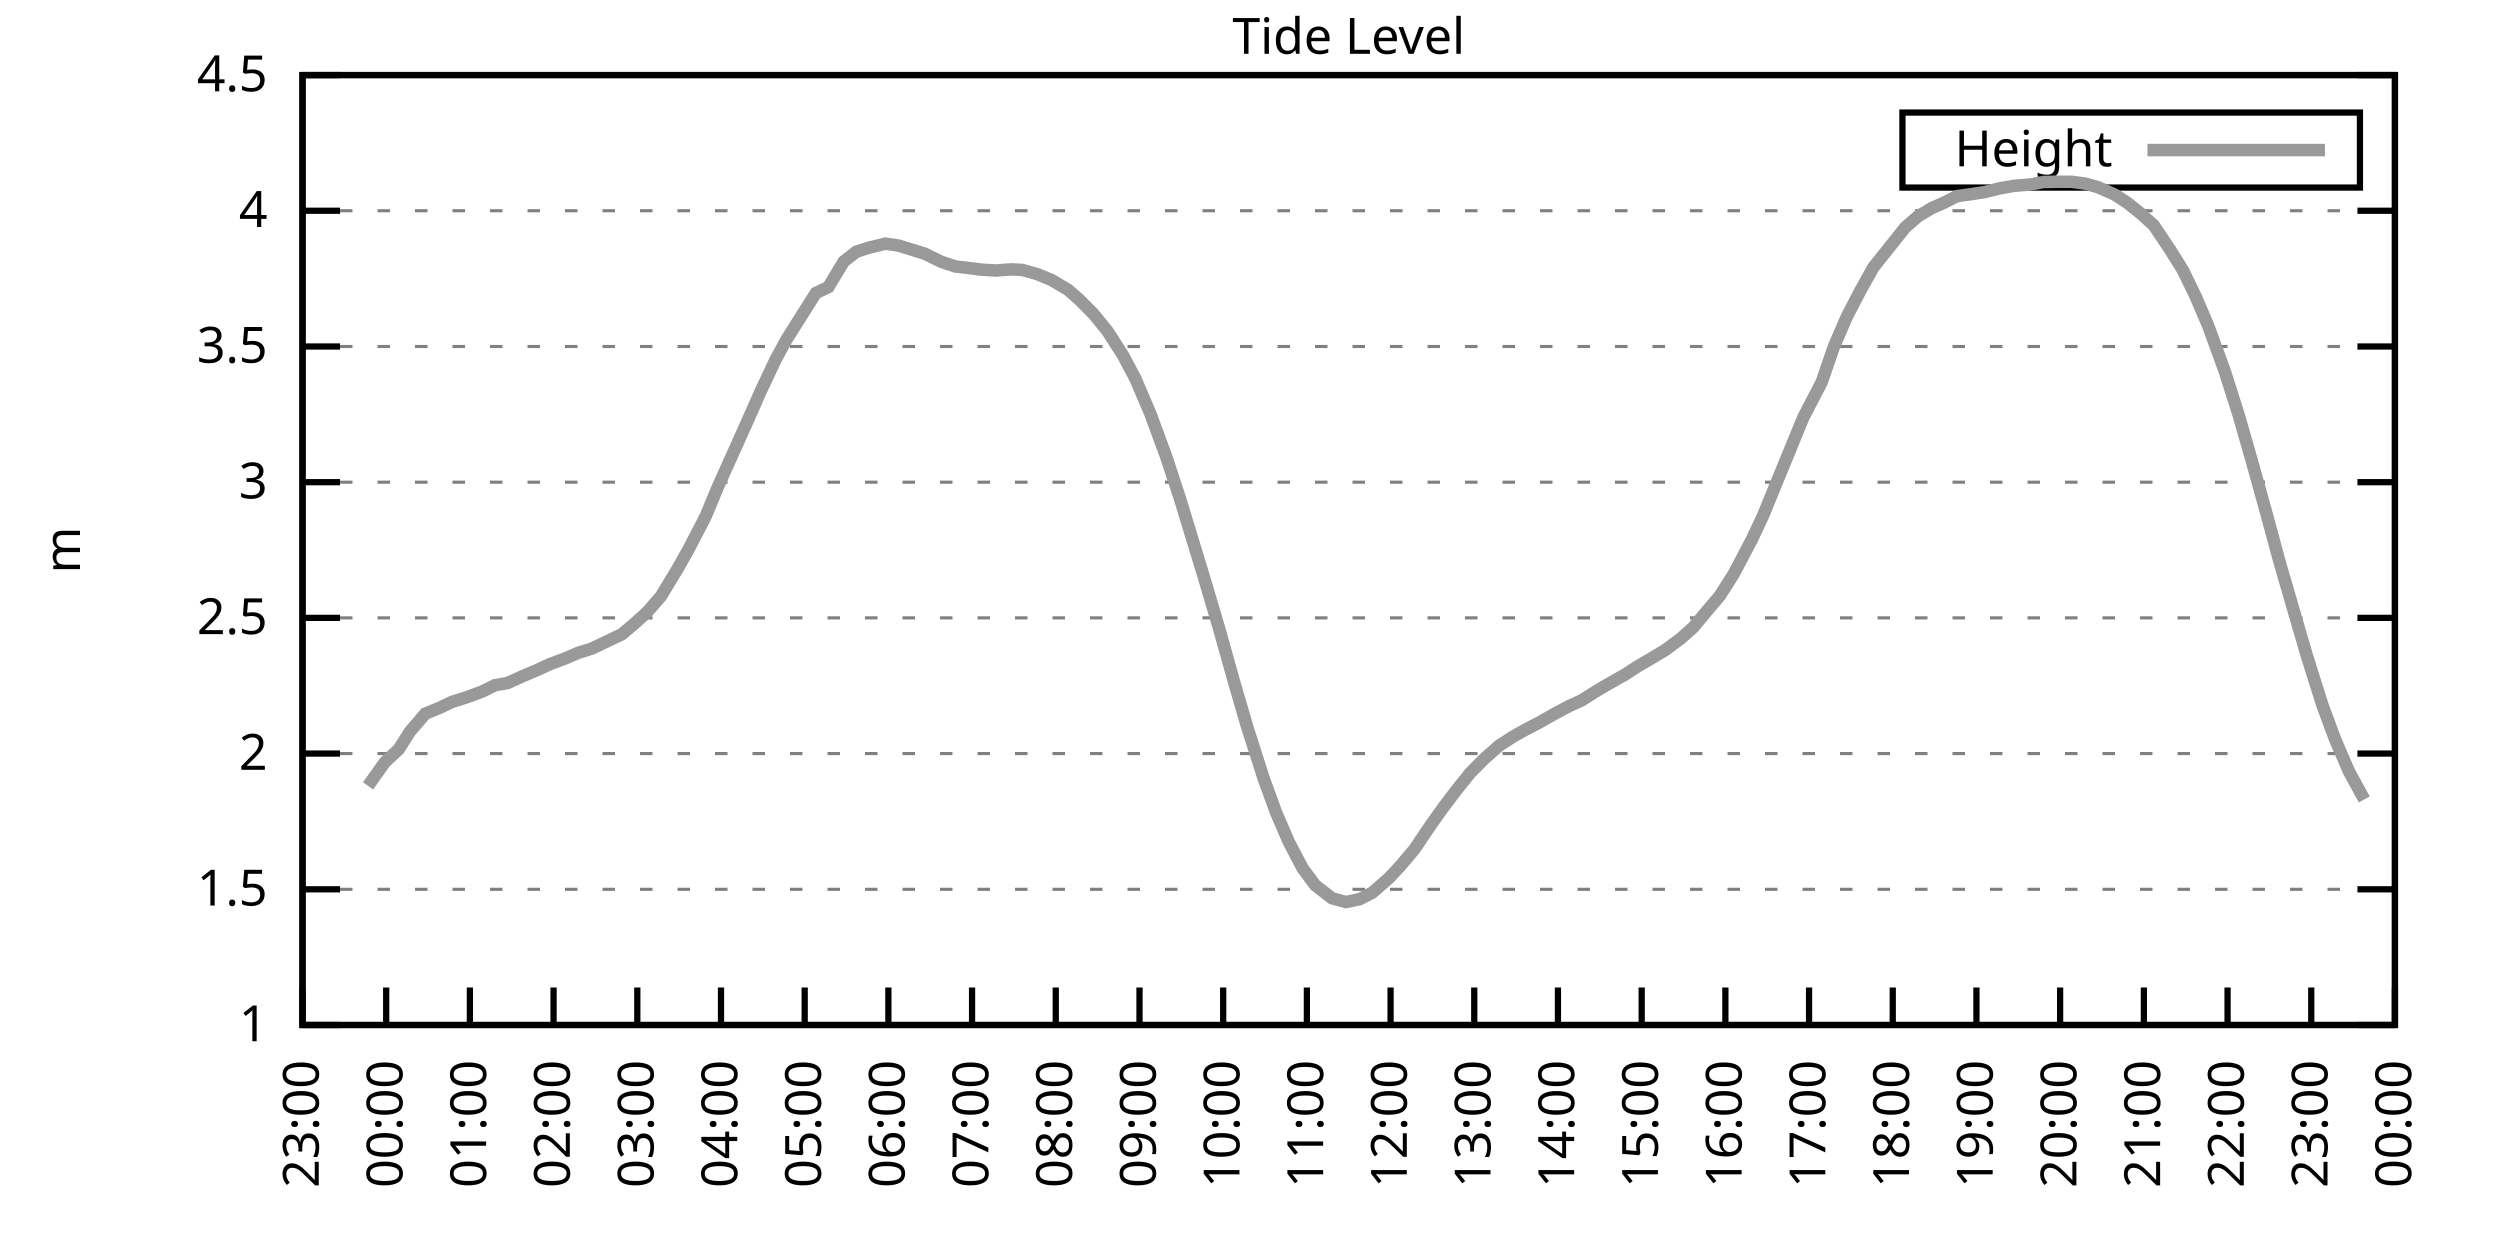
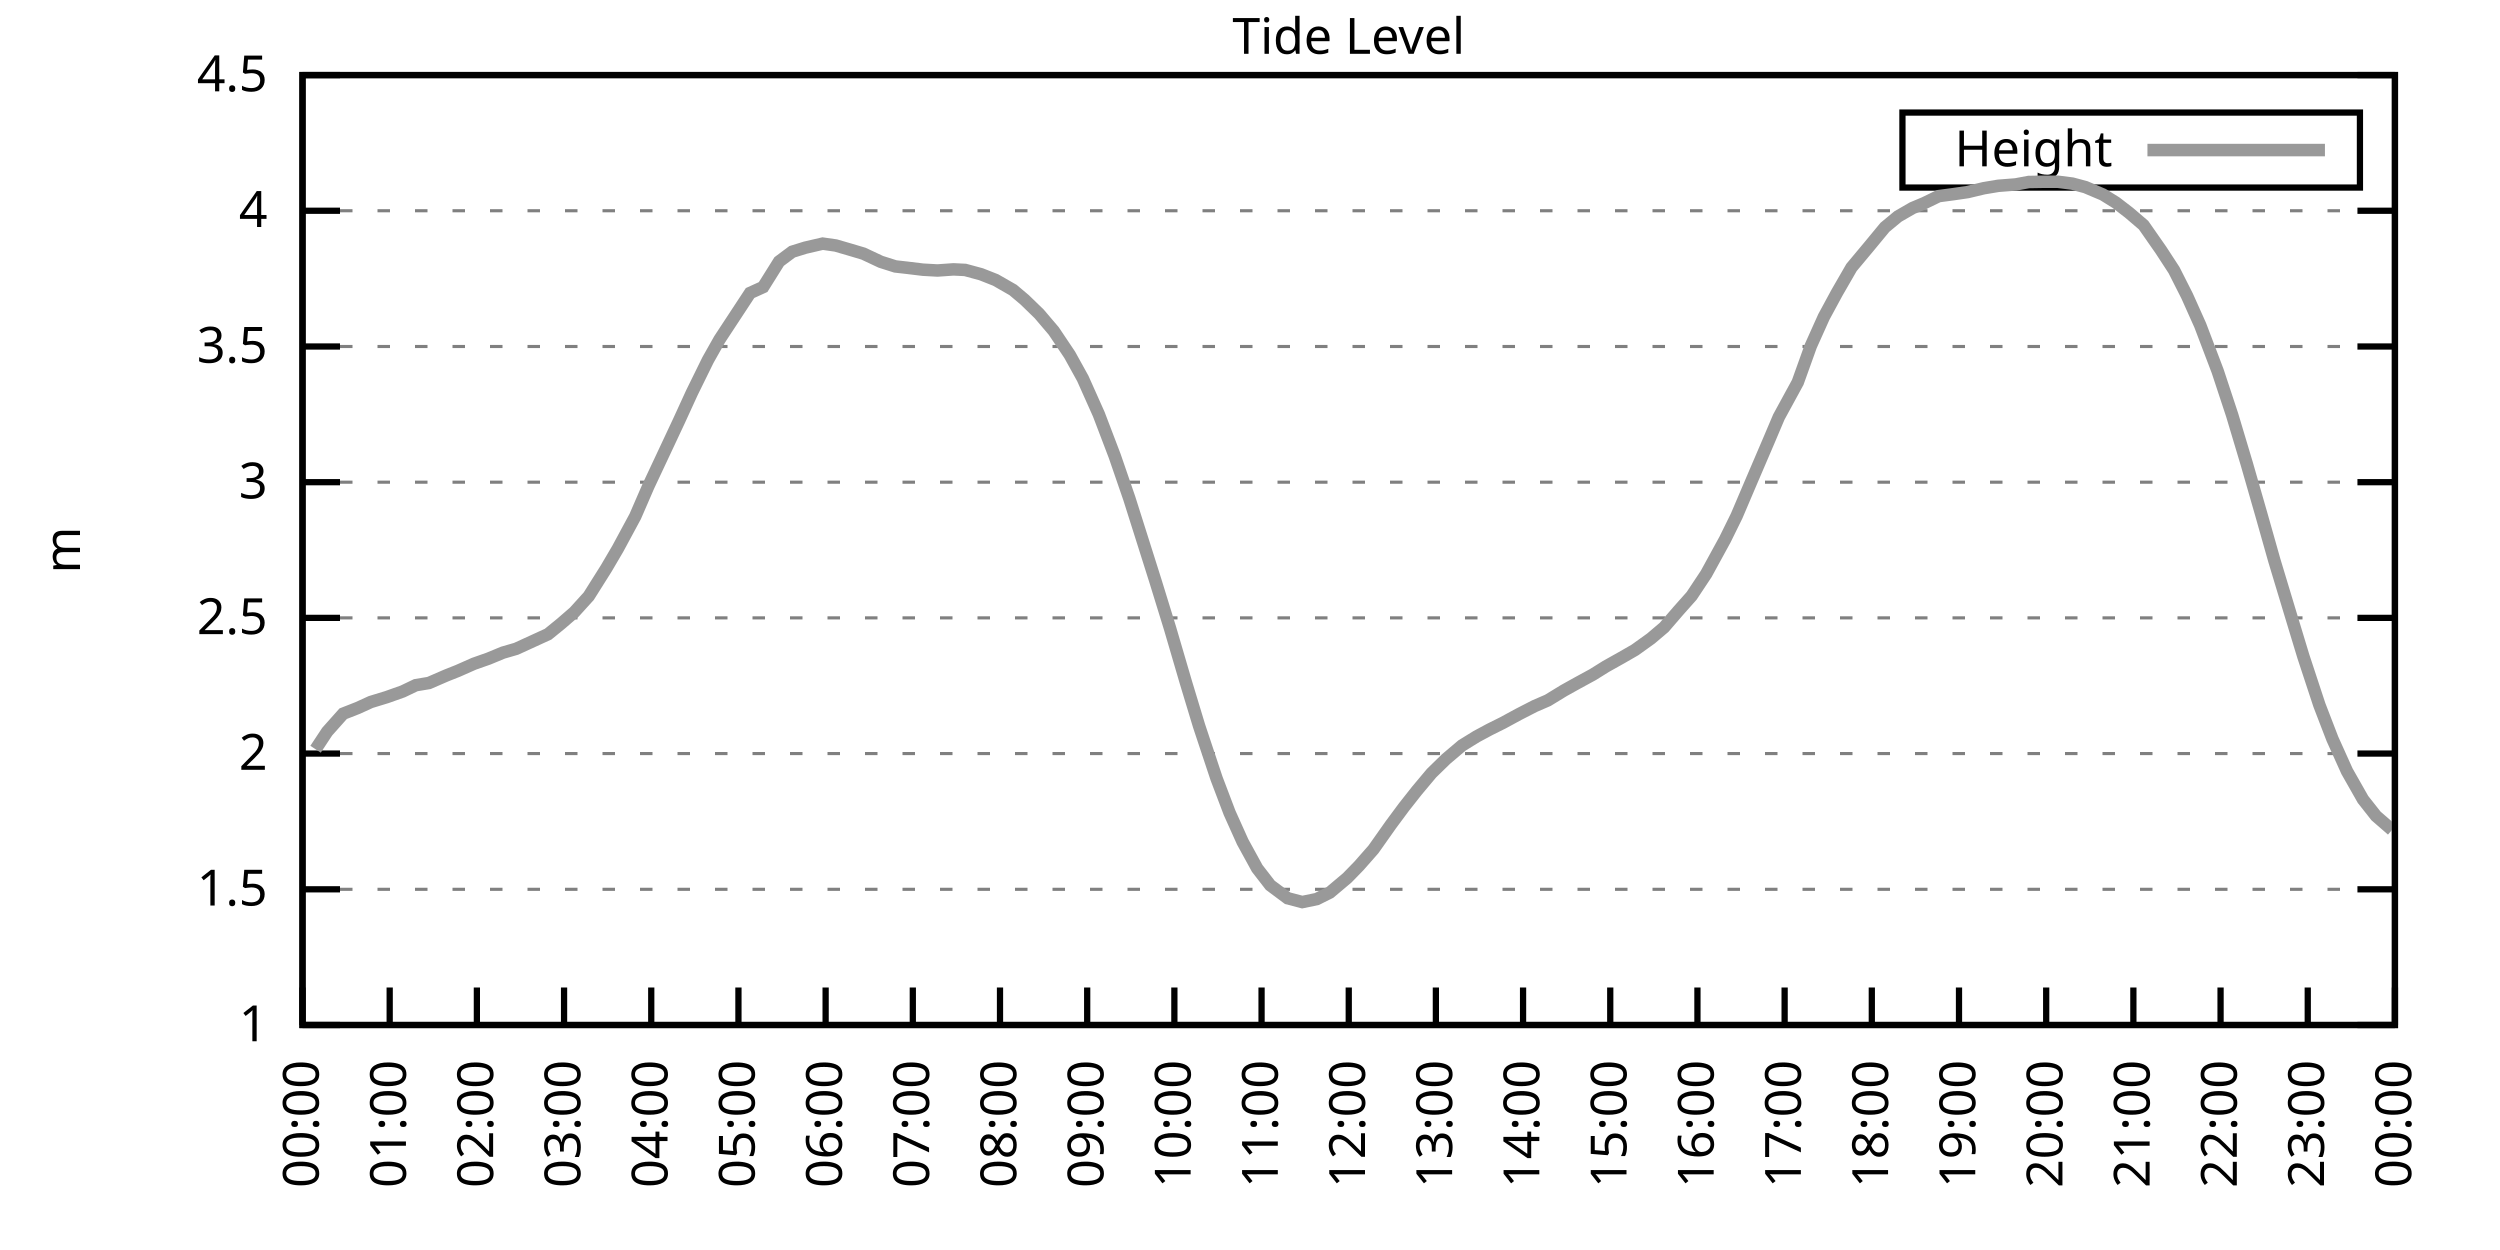
<svg xmlns="http://www.w3.org/2000/svg" xmlns:xlink="http://www.w3.org/1999/xlink" width="400" height="200" viewBox="0 0 400 200">
  <g id="gnuplot_canvas">
    <rect x="0" y="0" width="400" height="200" fill="none" />
    <defs>
      <circle id="gpDot" r="0.5" stroke-width="0.5" stroke="currentColor" />
      <path id="gpPt0" stroke-width="0.333" stroke="currentColor" d="M-1,0 h2 M0,-1 v2" />
      <path id="gpPt1" stroke-width="0.333" stroke="currentColor" d="M-1,-1 L1,1 M1,-1 L-1,1" />
      <path id="gpPt2" stroke-width="0.333" stroke="currentColor" d="M-1,0 L1,0 M0,-1 L0,1 M-1,-1 L1,1 M-1,1 L1,-1" />
      <rect id="gpPt3" stroke-width="0.333" stroke="currentColor" x="-1" y="-1" width="2" height="2" />
      <rect id="gpPt4" stroke-width="0.333" stroke="currentColor" fill="currentColor" x="-1" y="-1" width="2" height="2" />
      <circle id="gpPt5" stroke-width="0.333" stroke="currentColor" cx="0" cy="0" r="1" />
      <use xlink:href="#gpPt5" id="gpPt6" fill="currentColor" stroke="none" />
      <path id="gpPt7" stroke-width="0.333" stroke="currentColor" d="M0,-1.33 L-1.33,0.67 L1.33,0.67 z" />
      <use xlink:href="#gpPt7" id="gpPt8" fill="currentColor" stroke="none" />
      <use xlink:href="#gpPt7" id="gpPt9" stroke="currentColor" transform="rotate(180)" />
      <use xlink:href="#gpPt9" id="gpPt10" fill="currentColor" stroke="none" />
      <use xlink:href="#gpPt3" id="gpPt11" stroke="currentColor" transform="rotate(45)" />
      <use xlink:href="#gpPt11" id="gpPt12" fill="currentColor" stroke="none" />
      <path id="gpPt13" stroke-width="0.333" stroke="currentColor" d="M0,1.330 L1.265,0.411 L0.782,-1.067 L-0.782,-1.076 L-1.265,0.411 z" />
      <use xlink:href="#gpPt13" id="gpPt14" fill="currentColor" stroke="none" />
      <filter id="textbox" filterUnits="objectBoundingBox" x="0" y="0" height="1" width="1">
        <feFlood flood-color="white" flood-opacity="1" result="bgnd" />
        <feComposite in="SourceGraphic" in2="bgnd" operator="atop" />
      </filter>
      <filter id="greybox" filterUnits="objectBoundingBox" x="0" y="0" height="1" width="1">
        <feFlood flood-color="lightgrey" flood-opacity="1" result="grey" />
        <feComposite in="SourceGraphic" in2="grey" operator="atop" />
      </filter>
    </defs>
    <g fill="none" color="white" stroke="currentColor" stroke-width="1.00" stroke-linecap="butt" stroke-linejoin="miter">
</g>
    <g fill="none" color="black" stroke="currentColor" stroke-width="1.00" stroke-linecap="butt" stroke-linejoin="miter">
      <g stroke="none" shape-rendering="crispEdges">
        <polygon fill="rgb(255, 255, 255)" points="48.40,164.00 383.18,164.00 383.18,12.02 48.40,12.02 " />
      </g>
    </g>
    <g fill="none" color="black" stroke="currentColor" stroke-width="1.00" stroke-linecap="butt" stroke-linejoin="miter">
</g>
    <g fill="none" color="black" stroke="black" stroke-width="0.50" stroke-linecap="butt" stroke-linejoin="miter">
</g>
    <g fill="none" color="gray" stroke="currentColor" stroke-width="0.50" stroke-linecap="butt" stroke-linejoin="miter">
      <path stroke="gray" stroke-dasharray="2,4" class="gridline" d="M48.40,164.00 L383.19,164.00  " />
    </g>
    <g fill="none" color="gray" stroke="gray" stroke-width="1.00" stroke-linecap="butt" stroke-linejoin="miter">
</g>
    <g fill="none" color="black" stroke="currentColor" stroke-width="1.00" stroke-linecap="butt" stroke-linejoin="miter">
      <path stroke="black" d="M48.40,164.00 L54.40,164.00 M383.19,164.00 L377.19,164.00  " />
      <g transform="translate(42.80,166.60)" stroke="none" fill="black" font-family="Sans" font-size="8.00" text-anchor="end">
        <text>
          <tspan font-family="Sans"> 1</tspan>
        </text>
      </g>
    </g>
    <g fill="none" color="black" stroke="currentColor" stroke-width="1.00" stroke-linecap="butt" stroke-linejoin="miter">
</g>
    <g fill="none" color="black" stroke="black" stroke-width="0.50" stroke-linecap="butt" stroke-linejoin="miter">
</g>
    <g fill="none" color="gray" stroke="currentColor" stroke-width="0.50" stroke-linecap="butt" stroke-linejoin="miter">
      <path stroke="gray" stroke-dasharray="2,4" class="gridline" d="M48.40,142.29 L383.19,142.29  " />
    </g>
    <g fill="none" color="gray" stroke="gray" stroke-width="1.00" stroke-linecap="butt" stroke-linejoin="miter">
</g>
    <g fill="none" color="black" stroke="currentColor" stroke-width="1.00" stroke-linecap="butt" stroke-linejoin="miter">
      <path stroke="black" d="M48.40,142.29 L54.40,142.29 M383.19,142.29 L377.19,142.29  " />
      <g transform="translate(42.80,144.89)" stroke="none" fill="black" font-family="Sans" font-size="8.00" text-anchor="end">
        <text>
          <tspan font-family="Sans"> 1.5</tspan>
        </text>
      </g>
    </g>
    <g fill="none" color="black" stroke="currentColor" stroke-width="1.00" stroke-linecap="butt" stroke-linejoin="miter">
</g>
    <g fill="none" color="black" stroke="black" stroke-width="0.50" stroke-linecap="butt" stroke-linejoin="miter">
</g>
    <g fill="none" color="gray" stroke="currentColor" stroke-width="0.50" stroke-linecap="butt" stroke-linejoin="miter">
      <path stroke="gray" stroke-dasharray="2,4" class="gridline" d="M48.40,120.57 L383.19,120.57  " />
    </g>
    <g fill="none" color="gray" stroke="gray" stroke-width="1.00" stroke-linecap="butt" stroke-linejoin="miter">
</g>
    <g fill="none" color="black" stroke="currentColor" stroke-width="1.00" stroke-linecap="butt" stroke-linejoin="miter">
      <path stroke="black" d="M48.40,120.57 L54.40,120.57 M383.19,120.57 L377.19,120.57  " />
      <g transform="translate(42.80,123.17)" stroke="none" fill="black" font-family="Sans" font-size="8.00" text-anchor="end">
        <text>
          <tspan font-family="Sans"> 2</tspan>
        </text>
      </g>
    </g>
    <g fill="none" color="black" stroke="currentColor" stroke-width="1.00" stroke-linecap="butt" stroke-linejoin="miter">
</g>
    <g fill="none" color="black" stroke="black" stroke-width="0.50" stroke-linecap="butt" stroke-linejoin="miter">
</g>
    <g fill="none" color="gray" stroke="currentColor" stroke-width="0.50" stroke-linecap="butt" stroke-linejoin="miter">
      <path stroke="gray" stroke-dasharray="2,4" class="gridline" d="M48.40,98.86 L383.19,98.86  " />
    </g>
    <g fill="none" color="gray" stroke="gray" stroke-width="1.00" stroke-linecap="butt" stroke-linejoin="miter">
</g>
    <g fill="none" color="black" stroke="currentColor" stroke-width="1.00" stroke-linecap="butt" stroke-linejoin="miter">
      <path stroke="black" d="M48.40,98.86 L54.40,98.86 M383.19,98.86 L377.19,98.86  " />
      <g transform="translate(42.80,101.46)" stroke="none" fill="black" font-family="Sans" font-size="8.00" text-anchor="end">
        <text>
          <tspan font-family="Sans"> 2.5</tspan>
        </text>
      </g>
    </g>
    <g fill="none" color="black" stroke="currentColor" stroke-width="1.00" stroke-linecap="butt" stroke-linejoin="miter">
</g>
    <g fill="none" color="black" stroke="black" stroke-width="0.50" stroke-linecap="butt" stroke-linejoin="miter">
</g>
    <g fill="none" color="gray" stroke="currentColor" stroke-width="0.50" stroke-linecap="butt" stroke-linejoin="miter">
      <path stroke="gray" stroke-dasharray="2,4" class="gridline" d="M48.40,77.15 L383.19,77.15  " />
    </g>
    <g fill="none" color="gray" stroke="gray" stroke-width="1.00" stroke-linecap="butt" stroke-linejoin="miter">
</g>
    <g fill="none" color="black" stroke="currentColor" stroke-width="1.00" stroke-linecap="butt" stroke-linejoin="miter">
      <path stroke="black" d="M48.40,77.15 L54.40,77.15 M383.19,77.15 L377.19,77.15  " />
      <g transform="translate(42.80,79.75)" stroke="none" fill="black" font-family="Sans" font-size="8.00" text-anchor="end">
        <text>
          <tspan font-family="Sans"> 3</tspan>
        </text>
      </g>
    </g>
    <g fill="none" color="black" stroke="currentColor" stroke-width="1.00" stroke-linecap="butt" stroke-linejoin="miter">
</g>
    <g fill="none" color="black" stroke="black" stroke-width="0.50" stroke-linecap="butt" stroke-linejoin="miter">
</g>
    <g fill="none" color="gray" stroke="currentColor" stroke-width="0.50" stroke-linecap="butt" stroke-linejoin="miter">
      <path stroke="gray" stroke-dasharray="2,4" class="gridline" d="M48.40,55.44 L383.19,55.44  " />
    </g>
    <g fill="none" color="gray" stroke="gray" stroke-width="1.00" stroke-linecap="butt" stroke-linejoin="miter">
</g>
    <g fill="none" color="black" stroke="currentColor" stroke-width="1.00" stroke-linecap="butt" stroke-linejoin="miter">
      <path stroke="black" d="M48.40,55.44 L54.40,55.44 M383.19,55.44 L377.19,55.44  " />
      <g transform="translate(42.80,58.04)" stroke="none" fill="black" font-family="Sans" font-size="8.00" text-anchor="end">
        <text>
          <tspan font-family="Sans"> 3.5</tspan>
        </text>
      </g>
    </g>
    <g fill="none" color="black" stroke="currentColor" stroke-width="1.00" stroke-linecap="butt" stroke-linejoin="miter">
</g>
    <g fill="none" color="black" stroke="black" stroke-width="0.50" stroke-linecap="butt" stroke-linejoin="miter">
</g>
    <g fill="none" color="gray" stroke="currentColor" stroke-width="0.50" stroke-linecap="butt" stroke-linejoin="miter">
      <path stroke="gray" stroke-dasharray="2,4" class="gridline" d="M48.40,33.72 L383.19,33.72  " />
    </g>
    <g fill="none" color="gray" stroke="gray" stroke-width="1.00" stroke-linecap="butt" stroke-linejoin="miter">
</g>
    <g fill="none" color="black" stroke="currentColor" stroke-width="1.00" stroke-linecap="butt" stroke-linejoin="miter">
      <path stroke="black" d="M48.40,33.72 L54.40,33.72 M383.19,33.72 L377.19,33.72  " />
      <g transform="translate(42.80,36.32)" stroke="none" fill="black" font-family="Sans" font-size="8.00" text-anchor="end">
        <text>
          <tspan font-family="Sans"> 4</tspan>
        </text>
      </g>
    </g>
    <g fill="none" color="black" stroke="currentColor" stroke-width="1.00" stroke-linecap="butt" stroke-linejoin="miter">
</g>
    <g fill="none" color="black" stroke="black" stroke-width="0.50" stroke-linecap="butt" stroke-linejoin="miter">
</g>
    <g fill="none" color="gray" stroke="currentColor" stroke-width="0.50" stroke-linecap="butt" stroke-linejoin="miter">
      <path stroke="gray" stroke-dasharray="2,4" class="gridline" d="M48.40,12.01 L383.19,12.01  " />
    </g>
    <g fill="none" color="gray" stroke="gray" stroke-width="1.00" stroke-linecap="butt" stroke-linejoin="miter">
</g>
    <g fill="none" color="black" stroke="currentColor" stroke-width="1.00" stroke-linecap="butt" stroke-linejoin="miter">
      <path stroke="black" d="M48.40,12.01 L54.40,12.01 M383.19,12.01 L377.19,12.01  " />
      <g transform="translate(42.80,14.61)" stroke="none" fill="black" font-family="Sans" font-size="8.00" text-anchor="end">
        <text>
          <tspan font-family="Sans"> 4.5</tspan>
        </text>
      </g>
    </g>
    <g fill="none" color="black" stroke="currentColor" stroke-width="1.00" stroke-linecap="butt" stroke-linejoin="miter">
      <path stroke="black" d="M48.40,164.00 L48.40,158.00  " />
      <g transform="translate(51.00,169.60) rotate(270.00)" stroke="none" fill="black" font-family="Sans" font-size="8.00" text-anchor="end">
        <text>
-           <tspan font-family="Sans">23:00</tspan>
-         </text>
-       </g>
-     </g>
-     <g fill="none" color="black" stroke="currentColor" stroke-width="1.00" stroke-linecap="butt" stroke-linejoin="miter">
-       <path stroke="black" d="M61.79,164.00 L61.79,158.00  " />
-       <g transform="translate(64.39,169.60) rotate(270.00)" stroke="none" fill="black" font-family="Sans" font-size="8.00" text-anchor="end">
-         <text>
          <tspan font-family="Sans">00:00</tspan>
        </text>
      </g>
    </g>
    <g fill="none" color="black" stroke="currentColor" stroke-width="1.00" stroke-linecap="butt" stroke-linejoin="miter">
-       <path stroke="black" d="M75.18,164.00 L75.18,158.00  " />
-       <g transform="translate(77.78,169.60) rotate(270.00)" stroke="none" fill="black" font-family="Sans" font-size="8.00" text-anchor="end">
+       <path stroke="black" d="M62.35,164.00 L62.35,158.00  " />
+       <g transform="translate(64.95,169.60) rotate(270.00)" stroke="none" fill="black" font-family="Sans" font-size="8.00" text-anchor="end">
        <text>
          <tspan font-family="Sans">01:00</tspan>
        </text>
      </g>
    </g>
    <g fill="none" color="black" stroke="currentColor" stroke-width="1.00" stroke-linecap="butt" stroke-linejoin="miter">
-       <path stroke="black" d="M88.57,164.00 L88.57,158.00  " />
-       <g transform="translate(91.17,169.60) rotate(270.00)" stroke="none" fill="black" font-family="Sans" font-size="8.00" text-anchor="end">
+       <path stroke="black" d="M76.30,164.00 L76.30,158.00  " />
+       <g transform="translate(78.90,169.60) rotate(270.00)" stroke="none" fill="black" font-family="Sans" font-size="8.00" text-anchor="end">
        <text>
          <tspan font-family="Sans">02:00</tspan>
        </text>
      </g>
    </g>
    <g fill="none" color="black" stroke="currentColor" stroke-width="1.00" stroke-linecap="butt" stroke-linejoin="miter">
-       <path stroke="black" d="M101.97,164.00 L101.97,158.00  " />
-       <g transform="translate(104.57,169.60) rotate(270.00)" stroke="none" fill="black" font-family="Sans" font-size="8.00" text-anchor="end">
+       <path stroke="black" d="M90.25,164.00 L90.25,158.00  " />
+       <g transform="translate(92.85,169.60) rotate(270.00)" stroke="none" fill="black" font-family="Sans" font-size="8.00" text-anchor="end">
        <text>
          <tspan font-family="Sans">03:00</tspan>
        </text>
      </g>
    </g>
    <g fill="none" color="black" stroke="currentColor" stroke-width="1.00" stroke-linecap="butt" stroke-linejoin="miter">
-       <path stroke="black" d="M115.36,164.00 L115.36,158.00  " />
-       <g transform="translate(117.96,169.60) rotate(270.00)" stroke="none" fill="black" font-family="Sans" font-size="8.00" text-anchor="end">
+       <path stroke="black" d="M104.20,164.00 L104.20,158.00  " />
+       <g transform="translate(106.80,169.60) rotate(270.00)" stroke="none" fill="black" font-family="Sans" font-size="8.00" text-anchor="end">
        <text>
          <tspan font-family="Sans">04:00</tspan>
        </text>
      </g>
    </g>
    <g fill="none" color="black" stroke="currentColor" stroke-width="1.00" stroke-linecap="butt" stroke-linejoin="miter">
-       <path stroke="black" d="M128.75,164.00 L128.75,158.00  " />
-       <g transform="translate(131.35,169.60) rotate(270.00)" stroke="none" fill="black" font-family="Sans" font-size="8.00" text-anchor="end">
+       <path stroke="black" d="M118.15,164.00 L118.15,158.00  " />
+       <g transform="translate(120.75,169.60) rotate(270.00)" stroke="none" fill="black" font-family="Sans" font-size="8.00" text-anchor="end">
        <text>
          <tspan font-family="Sans">05:00</tspan>
        </text>
      </g>
    </g>
    <g fill="none" color="black" stroke="currentColor" stroke-width="1.00" stroke-linecap="butt" stroke-linejoin="miter">
-       <path stroke="black" d="M142.14,164.00 L142.14,158.00  " />
-       <g transform="translate(144.74,169.60) rotate(270.00)" stroke="none" fill="black" font-family="Sans" font-size="8.00" text-anchor="end">
+       <path stroke="black" d="M132.10,164.00 L132.10,158.00  " />
+       <g transform="translate(134.70,169.60) rotate(270.00)" stroke="none" fill="black" font-family="Sans" font-size="8.00" text-anchor="end">
        <text>
          <tspan font-family="Sans">06:00</tspan>
        </text>
      </g>
    </g>
    <g fill="none" color="black" stroke="currentColor" stroke-width="1.00" stroke-linecap="butt" stroke-linejoin="miter">
-       <path stroke="black" d="M155.53,164.00 L155.53,158.00  " />
-       <g transform="translate(158.13,169.60) rotate(270.00)" stroke="none" fill="black" font-family="Sans" font-size="8.00" text-anchor="end">
+       <path stroke="black" d="M146.05,164.00 L146.05,158.00  " />
+       <g transform="translate(148.65,169.60) rotate(270.00)" stroke="none" fill="black" font-family="Sans" font-size="8.00" text-anchor="end">
        <text>
          <tspan font-family="Sans">07:00</tspan>
        </text>
      </g>
    </g>
    <g fill="none" color="black" stroke="currentColor" stroke-width="1.00" stroke-linecap="butt" stroke-linejoin="miter">
-       <path stroke="black" d="M168.92,164.00 L168.92,158.00  " />
-       <g transform="translate(171.52,169.60) rotate(270.00)" stroke="none" fill="black" font-family="Sans" font-size="8.00" text-anchor="end">
+       <path stroke="black" d="M160.00,164.00 L160.00,158.00  " />
+       <g transform="translate(162.60,169.60) rotate(270.00)" stroke="none" fill="black" font-family="Sans" font-size="8.00" text-anchor="end">
        <text>
          <tspan font-family="Sans">08:00</tspan>
        </text>
      </g>
    </g>
    <g fill="none" color="black" stroke="currentColor" stroke-width="1.00" stroke-linecap="butt" stroke-linejoin="miter">
-       <path stroke="black" d="M182.32,164.00 L182.32,158.00  " />
-       <g transform="translate(184.92,169.60) rotate(270.00)" stroke="none" fill="black" font-family="Sans" font-size="8.00" text-anchor="end">
+       <path stroke="black" d="M173.95,164.00 L173.95,158.00  " />
+       <g transform="translate(176.55,169.60) rotate(270.00)" stroke="none" fill="black" font-family="Sans" font-size="8.00" text-anchor="end">
        <text>
          <tspan font-family="Sans">09:00</tspan>
        </text>
      </g>
    </g>
    <g fill="none" color="black" stroke="currentColor" stroke-width="1.00" stroke-linecap="butt" stroke-linejoin="miter">
-       <path stroke="black" d="M195.71,164.00 L195.71,158.00  " />
-       <g transform="translate(198.31,169.60) rotate(270.00)" stroke="none" fill="black" font-family="Sans" font-size="8.00" text-anchor="end">
+       <path stroke="black" d="M187.90,164.00 L187.90,158.00  " />
+       <g transform="translate(190.50,169.60) rotate(270.00)" stroke="none" fill="black" font-family="Sans" font-size="8.00" text-anchor="end">
        <text>
          <tspan font-family="Sans">10:00</tspan>
        </text>
      </g>
    </g>
    <g fill="none" color="black" stroke="currentColor" stroke-width="1.00" stroke-linecap="butt" stroke-linejoin="miter">
-       <path stroke="black" d="M209.10,164.00 L209.10,158.00  " />
-       <g transform="translate(211.70,169.60) rotate(270.00)" stroke="none" fill="black" font-family="Sans" font-size="8.00" text-anchor="end">
+       <path stroke="black" d="M201.85,164.00 L201.85,158.00  " />
+       <g transform="translate(204.45,169.60) rotate(270.00)" stroke="none" fill="black" font-family="Sans" font-size="8.00" text-anchor="end">
        <text>
          <tspan font-family="Sans">11:00</tspan>
        </text>
      </g>
    </g>
    <g fill="none" color="black" stroke="currentColor" stroke-width="1.00" stroke-linecap="butt" stroke-linejoin="miter">
-       <path stroke="black" d="M222.49,164.00 L222.49,158.00  " />
-       <g transform="translate(225.09,169.60) rotate(270.00)" stroke="none" fill="black" font-family="Sans" font-size="8.00" text-anchor="end">
+       <path stroke="black" d="M215.80,164.00 L215.80,158.00  " />
+       <g transform="translate(218.40,169.60) rotate(270.00)" stroke="none" fill="black" font-family="Sans" font-size="8.00" text-anchor="end">
        <text>
          <tspan font-family="Sans">12:00</tspan>
        </text>
      </g>
    </g>
    <g fill="none" color="black" stroke="currentColor" stroke-width="1.00" stroke-linecap="butt" stroke-linejoin="miter">
-       <path stroke="black" d="M235.88,164.00 L235.88,158.00  " />
-       <g transform="translate(238.48,169.60) rotate(270.00)" stroke="none" fill="black" font-family="Sans" font-size="8.00" text-anchor="end">
+       <path stroke="black" d="M229.74,164.00 L229.74,158.00  " />
+       <g transform="translate(232.34,169.60) rotate(270.00)" stroke="none" fill="black" font-family="Sans" font-size="8.00" text-anchor="end">
        <text>
          <tspan font-family="Sans">13:00</tspan>
        </text>
      </g>
    </g>
    <g fill="none" color="black" stroke="currentColor" stroke-width="1.00" stroke-linecap="butt" stroke-linejoin="miter">
-       <path stroke="black" d="M249.27,164.00 L249.27,158.00  " />
-       <g transform="translate(251.87,169.60) rotate(270.00)" stroke="none" fill="black" font-family="Sans" font-size="8.00" text-anchor="end">
+       <path stroke="black" d="M243.69,164.00 L243.69,158.00  " />
+       <g transform="translate(246.29,169.60) rotate(270.00)" stroke="none" fill="black" font-family="Sans" font-size="8.00" text-anchor="end">
        <text>
          <tspan font-family="Sans">14:00</tspan>
        </text>
      </g>
    </g>
    <g fill="none" color="black" stroke="currentColor" stroke-width="1.00" stroke-linecap="butt" stroke-linejoin="miter">
-       <path stroke="black" d="M262.67,164.00 L262.67,158.00  " />
-       <g transform="translate(265.27,169.60) rotate(270.00)" stroke="none" fill="black" font-family="Sans" font-size="8.00" text-anchor="end">
+       <path stroke="black" d="M257.64,164.00 L257.64,158.00  " />
+       <g transform="translate(260.24,169.60) rotate(270.00)" stroke="none" fill="black" font-family="Sans" font-size="8.00" text-anchor="end">
        <text>
          <tspan font-family="Sans">15:00</tspan>
        </text>
      </g>
    </g>
    <g fill="none" color="black" stroke="currentColor" stroke-width="1.00" stroke-linecap="butt" stroke-linejoin="miter">
-       <path stroke="black" d="M276.06,164.00 L276.06,158.00  " />
-       <g transform="translate(278.66,169.60) rotate(270.00)" stroke="none" fill="black" font-family="Sans" font-size="8.00" text-anchor="end">
+       <path stroke="black" d="M271.59,164.00 L271.59,158.00  " />
+       <g transform="translate(274.19,169.60) rotate(270.00)" stroke="none" fill="black" font-family="Sans" font-size="8.00" text-anchor="end">
        <text>
          <tspan font-family="Sans">16:00</tspan>
        </text>
      </g>
    </g>
    <g fill="none" color="black" stroke="currentColor" stroke-width="1.00" stroke-linecap="butt" stroke-linejoin="miter">
-       <path stroke="black" d="M289.45,164.00 L289.45,158.00  " />
-       <g transform="translate(292.05,169.60) rotate(270.00)" stroke="none" fill="black" font-family="Sans" font-size="8.00" text-anchor="end">
+       <path stroke="black" d="M285.54,164.00 L285.54,158.00  " />
+       <g transform="translate(288.14,169.60) rotate(270.00)" stroke="none" fill="black" font-family="Sans" font-size="8.00" text-anchor="end">
        <text>
          <tspan font-family="Sans">17:00</tspan>
        </text>
      </g>
    </g>
    <g fill="none" color="black" stroke="currentColor" stroke-width="1.00" stroke-linecap="butt" stroke-linejoin="miter">
-       <path stroke="black" d="M302.84,164.00 L302.84,158.00  " />
-       <g transform="translate(305.44,169.60) rotate(270.00)" stroke="none" fill="black" font-family="Sans" font-size="8.00" text-anchor="end">
+       <path stroke="black" d="M299.49,164.00 L299.49,158.00  " />
+       <g transform="translate(302.09,169.60) rotate(270.00)" stroke="none" fill="black" font-family="Sans" font-size="8.00" text-anchor="end">
        <text>
          <tspan font-family="Sans">18:00</tspan>
        </text>
      </g>
    </g>
    <g fill="none" color="black" stroke="currentColor" stroke-width="1.00" stroke-linecap="butt" stroke-linejoin="miter">
-       <path stroke="black" d="M316.23,164.00 L316.23,158.00  " />
-       <g transform="translate(318.83,169.60) rotate(270.00)" stroke="none" fill="black" font-family="Sans" font-size="8.00" text-anchor="end">
+       <path stroke="black" d="M313.44,164.00 L313.44,158.00  " />
+       <g transform="translate(316.04,169.60) rotate(270.00)" stroke="none" fill="black" font-family="Sans" font-size="8.00" text-anchor="end">
        <text>
          <tspan font-family="Sans">19:00</tspan>
        </text>
      </g>
    </g>
    <g fill="none" color="black" stroke="currentColor" stroke-width="1.00" stroke-linecap="butt" stroke-linejoin="miter">
-       <path stroke="black" d="M329.62,164.00 L329.62,158.00  " />
-       <g transform="translate(332.22,169.60) rotate(270.00)" stroke="none" fill="black" font-family="Sans" font-size="8.00" text-anchor="end">
+       <path stroke="black" d="M327.39,164.00 L327.39,158.00  " />
+       <g transform="translate(329.99,169.60) rotate(270.00)" stroke="none" fill="black" font-family="Sans" font-size="8.00" text-anchor="end">
        <text>
          <tspan font-family="Sans">20:00</tspan>
        </text>
      </g>
    </g>
    <g fill="none" color="black" stroke="currentColor" stroke-width="1.00" stroke-linecap="butt" stroke-linejoin="miter">
-       <path stroke="black" d="M343.02,164.00 L343.02,158.00  " />
-       <g transform="translate(345.62,169.60) rotate(270.00)" stroke="none" fill="black" font-family="Sans" font-size="8.00" text-anchor="end">
+       <path stroke="black" d="M341.34,164.00 L341.34,158.00  " />
+       <g transform="translate(343.94,169.60) rotate(270.00)" stroke="none" fill="black" font-family="Sans" font-size="8.00" text-anchor="end">
        <text>
          <tspan font-family="Sans">21:00</tspan>
        </text>
      </g>
    </g>
    <g fill="none" color="black" stroke="currentColor" stroke-width="1.00" stroke-linecap="butt" stroke-linejoin="miter">
-       <path stroke="black" d="M356.41,164.00 L356.41,158.00  " />
-       <g transform="translate(359.01,169.60) rotate(270.00)" stroke="none" fill="black" font-family="Sans" font-size="8.00" text-anchor="end">
+       <path stroke="black" d="M355.29,164.00 L355.29,158.00  " />
+       <g transform="translate(357.89,169.60) rotate(270.00)" stroke="none" fill="black" font-family="Sans" font-size="8.00" text-anchor="end">
        <text>
          <tspan font-family="Sans">22:00</tspan>
        </text>
      </g>
    </g>
    <g fill="none" color="black" stroke="currentColor" stroke-width="1.00" stroke-linecap="butt" stroke-linejoin="miter">
-       <path stroke="black" d="M369.80,164.00 L369.80,158.00  " />
-       <g transform="translate(372.40,169.60) rotate(270.00)" stroke="none" fill="black" font-family="Sans" font-size="8.00" text-anchor="end">
+       <path stroke="black" d="M369.24,164.00 L369.24,158.00  " />
+       <g transform="translate(371.84,169.60) rotate(270.00)" stroke="none" fill="black" font-family="Sans" font-size="8.00" text-anchor="end">
        <text>
          <tspan font-family="Sans">23:00</tspan>
        </text>
      </g>
    </g>
    <g fill="none" color="black" stroke="currentColor" stroke-width="1.00" stroke-linecap="butt" stroke-linejoin="miter">
      <path stroke="black" d="M383.19,164.00 L383.19,158.00  " />
      <g transform="translate(385.79,169.60) rotate(270.00)" stroke="none" fill="black" font-family="Sans" font-size="8.00" text-anchor="end">
        <text>
          <tspan font-family="Sans">00:00</tspan>
        </text>
      </g>
    </g>
    <g fill="none" color="black" stroke="currentColor" stroke-width="1.00" stroke-linecap="butt" stroke-linejoin="miter">
</g>
    <g fill="none" color="black" stroke="currentColor" stroke-width="1.00" stroke-linecap="butt" stroke-linejoin="miter">
      <path stroke="black" d="M48.40,12.01 L48.40,164.00 L383.19,164.00 L383.19,12.01 L48.40,12.01 Z  " />
    </g>
    <g fill="none" color="black" stroke="currentColor" stroke-width="1.00" stroke-linecap="butt" stroke-linejoin="miter">
</g>
    <g fill="none" color="black" stroke="currentColor" stroke-width="1.00" stroke-linecap="butt" stroke-linejoin="miter">
      <path stroke="black" d="M304.39,30.01 L304.39,18.01 L377.59,18.01 L377.59,30.01 L304.39,30.01 Z  " />
    </g>
    <g id="Tide_level_plot_1">
      <g fill="none" color="white" stroke="black" stroke-width="2.00" stroke-linecap="butt" stroke-linejoin="miter">
</g>
      <g fill="none" color="black" stroke="currentColor" stroke-width="2.00" stroke-linecap="butt" stroke-linejoin="miter">
        <g transform="translate(337.99,26.61)" stroke="none" fill="black" font-family="Sans" font-size="8.00" text-anchor="end">
          <text>
            <tspan font-family="Sans">Height</tspan>
          </text>
        </g>
      </g>
      <g fill="none" color="black" stroke="currentColor" stroke-width="2.00" stroke-linecap="butt" stroke-linejoin="miter">
-         <path stroke="rgb(153, 153, 153)" d="M343.59,24.01 L371.99,24.01 M58.89,125.74 L61.57,121.96 L63.80,119.88 L65.59,117.06 L68.04,114.19 L70.27,113.28   L72.28,112.32 L74.74,111.54 L77.19,110.63 L79.20,109.63 L81.21,109.28 L83.89,108.07 L85.67,107.33 L88.13,106.20   L90.36,105.38 L92.59,104.42 L94.60,103.81 L99.51,101.47 L101.52,99.77 L103.53,97.95 L105.76,95.39 L108.44,90.96   L110.22,87.79 L112.90,82.62 L114.91,77.80 L116.92,73.33 L119.60,67.38 L121.61,62.82 L124.06,57.61 L125.85,54.31   L130.54,46.88 L132.54,45.93 L135.00,41.84 L137.01,40.28 L139.02,39.63 L141.69,38.98 L143.70,39.28 L145.71,39.89   L147.94,40.58 L150.62,41.89 L152.85,42.63 L154.64,42.84 L157.10,43.15 L159.33,43.28 L161.78,43.10 L163.57,43.19   L166.02,43.88 L168.25,44.80 L170.93,46.40 L172.72,47.97 L174.95,50.22 L177.18,52.96 L179.64,56.78 L181.65,60.56   L184.10,66.29 L186.56,72.98 L188.79,79.75 L190.80,86.35 L192.81,92.96 L195.04,100.51 L197.49,109.24 L199.50,116.14   L202.18,124.53 L204.19,130.04 L206.20,134.69 L208.43,138.94 L210.44,141.64 L213.12,143.72 L215.35,144.33 L217.58,143.85   L219.59,142.81 L222.27,140.46 L224.05,138.55 L226.29,135.90 L228.96,131.95 L230.97,129.13 L232.98,126.48 L235.21,123.70   L237.44,121.44 L239.90,119.27 L242.13,117.84 L244.14,116.71 L246.15,115.67 L248.60,114.28 L251.06,112.97 L253.07,112.06   L255.52,110.50 L257.53,109.33 L259.99,107.94 L262.00,106.63 L264.45,105.20 L266.46,103.99 L268.92,102.16 L270.92,100.38   L273.16,97.69 L275.16,95.34 L277.40,91.83 L280.30,86.31 L282.08,82.53 L284.32,77.06 L286.99,70.55 L288.56,66.73   L291.46,61.17 L293.47,55.35 L295.48,50.70 L297.48,46.84 L299.72,42.80 L302.39,39.46 L304.85,36.37 L306.86,34.63   L309.09,33.29 L310.88,32.51 L313.11,31.38 L315.34,31.07 L317.57,30.73 L320.03,30.12 L322.26,29.73 L324.94,29.51   L326.95,29.12 L329.18,29.08 L331.41,29.08 L333.64,29.38 L335.65,29.94 L338.33,31.12 L340.34,32.42 L342.35,34.03   L344.58,36.02 L347.26,40.02 L349.26,43.23 L351.27,47.36 L353.28,52.05 L355.96,59.39 L358.19,66.42 L360.42,74.20   L362.66,82.27 L364.66,89.66 L367.34,98.90 L369.13,105.03 L371.58,112.80 L373.59,118.23 L375.82,123.40 L378.28,127.91    " />
+         <path stroke="rgb(153, 153, 153)" d="M343.59,24.01 L371.99,24.01 M50.49,119.88 L52.35,117.06 L54.91,114.19 L57.23,113.28 L59.33,112.32 L61.88,111.54   L64.44,110.63 L66.53,109.63 L68.63,109.28 L71.42,108.07 L73.28,107.33 L75.83,106.20 L78.16,105.38 L80.48,104.42   L82.58,103.81 L87.69,101.47 L89.78,99.77 L91.88,97.95 L94.20,95.39 L96.99,90.96 L98.85,87.79 L101.64,82.62   L103.73,77.80 L105.83,73.33 L108.62,67.38 L110.71,62.82 L113.27,57.61 L115.13,54.31 L120.01,46.88 L122.10,45.93   L124.66,41.84 L126.75,40.28 L128.84,39.63 L131.63,38.98 L133.72,39.28 L135.82,39.89 L138.14,40.58 L140.93,41.89   L143.26,42.63 L145.12,42.84 L147.67,43.15 L150.00,43.28 L152.56,43.10 L154.42,43.19 L156.97,43.88 L159.30,44.80   L162.09,46.40 L163.95,47.97 L166.27,50.22 L168.60,52.96 L171.16,56.78 L173.25,60.56 L175.81,66.29 L178.36,72.98   L180.69,79.75 L182.78,86.35 L184.87,92.96 L187.20,100.51 L189.76,109.24 L191.85,116.14 L194.64,124.53 L196.73,130.04   L198.82,134.69 L201.15,138.94 L203.24,141.64 L206.03,143.72 L208.36,144.33 L210.68,143.85 L212.77,142.81 L215.56,140.46   L217.42,138.55 L219.75,135.90 L222.54,131.95 L224.63,129.13 L226.72,126.48 L229.05,123.70 L231.37,121.44 L233.93,119.27   L236.25,117.84 L238.35,116.71 L240.44,115.67 L243.00,114.28 L245.55,112.97 L247.65,112.06 L250.20,110.50 L252.30,109.33   L254.85,107.94 L256.95,106.63 L259.50,105.20 L261.60,103.99 L264.15,102.16 L266.25,100.38 L268.57,97.69 L270.66,95.34   L272.99,91.83 L276.01,86.31 L277.87,82.53 L280.20,77.06 L282.99,70.55 L284.61,66.73 L287.64,61.17 L289.73,55.35   L291.82,50.70 L293.91,46.84 L296.24,42.80 L299.03,39.46 L301.58,36.37 L303.68,34.63 L306.00,33.29 L307.86,32.51   L310.19,31.38 L312.51,31.07 L314.84,30.73 L317.39,30.12 L319.72,29.73 L322.51,29.51 L324.60,29.12 L326.93,29.08   L329.25,29.08 L331.58,29.38 L333.67,29.94 L336.46,31.12 L338.55,32.42 L340.64,34.03 L342.97,36.02 L345.76,40.02   L347.85,43.23 L349.94,47.36 L352.04,52.05 L354.83,59.39 L357.15,66.42 L359.48,74.20 L361.80,82.27 L363.89,89.66   L366.68,98.90 L368.54,105.03 L371.10,112.80 L373.19,118.23 L375.52,123.40 L378.08,127.91 L380.17,130.56 L382.73,132.78    " />
      </g>
    </g>
    <g fill="none" color="black" stroke="currentColor" stroke-width="2.00" stroke-linecap="butt" stroke-linejoin="miter">
</g>
    <g fill="none" color="black" stroke="black" stroke-width="1.00" stroke-linecap="butt" stroke-linejoin="miter">
</g>
    <g fill="none" color="black" stroke="currentColor" stroke-width="1.00" stroke-linecap="butt" stroke-linejoin="miter">
      <path stroke="black" d="M48.40,12.01 L48.40,164.00 L383.19,164.00 L383.19,12.01 L48.40,12.01 Z  " />
      <g transform="translate(12.80,88.01) rotate(270.00)" stroke="none" fill="black" font-family="Sans" font-size="8.00" text-anchor="middle">
        <text>
          <tspan font-family="Sans">m</tspan>
        </text>
      </g>
    </g>
    <g fill="none" color="black" stroke="currentColor" stroke-width="1.00" stroke-linecap="butt" stroke-linejoin="miter">
</g>
    <g fill="none" color="black" stroke="currentColor" stroke-width="1.00" stroke-linecap="butt" stroke-linejoin="miter">
      <g transform="translate(215.79,8.61)" stroke="none" fill="black" font-family="Sans" font-size="8.00" text-anchor="middle">
        <text>
          <tspan font-family="Sans">Tide Level</tspan>
        </text>
      </g>
    </g>
    <g fill="none" color="black" stroke="currentColor" stroke-width="1.00" stroke-linecap="butt" stroke-linejoin="miter">
</g>
  </g>
</svg>
